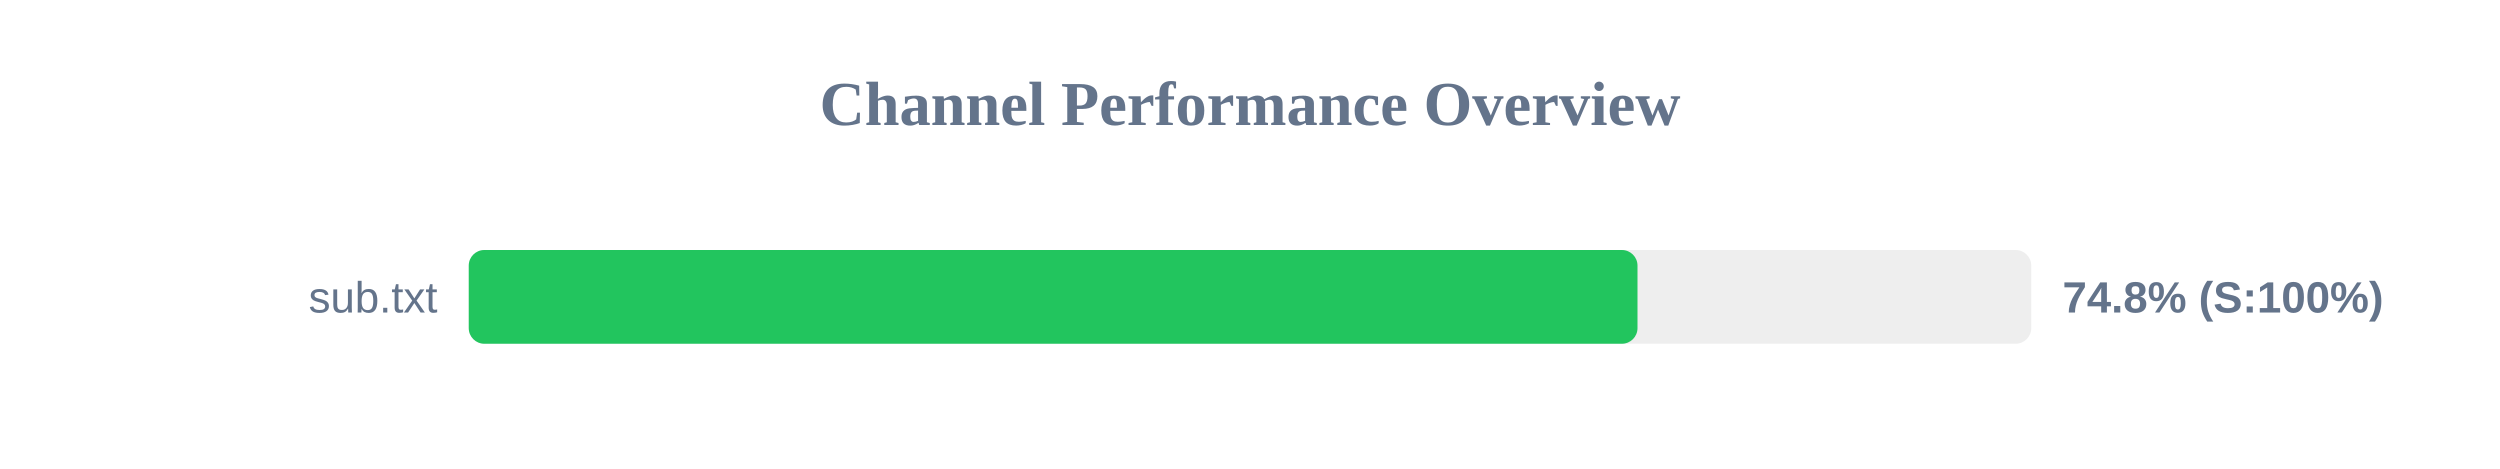
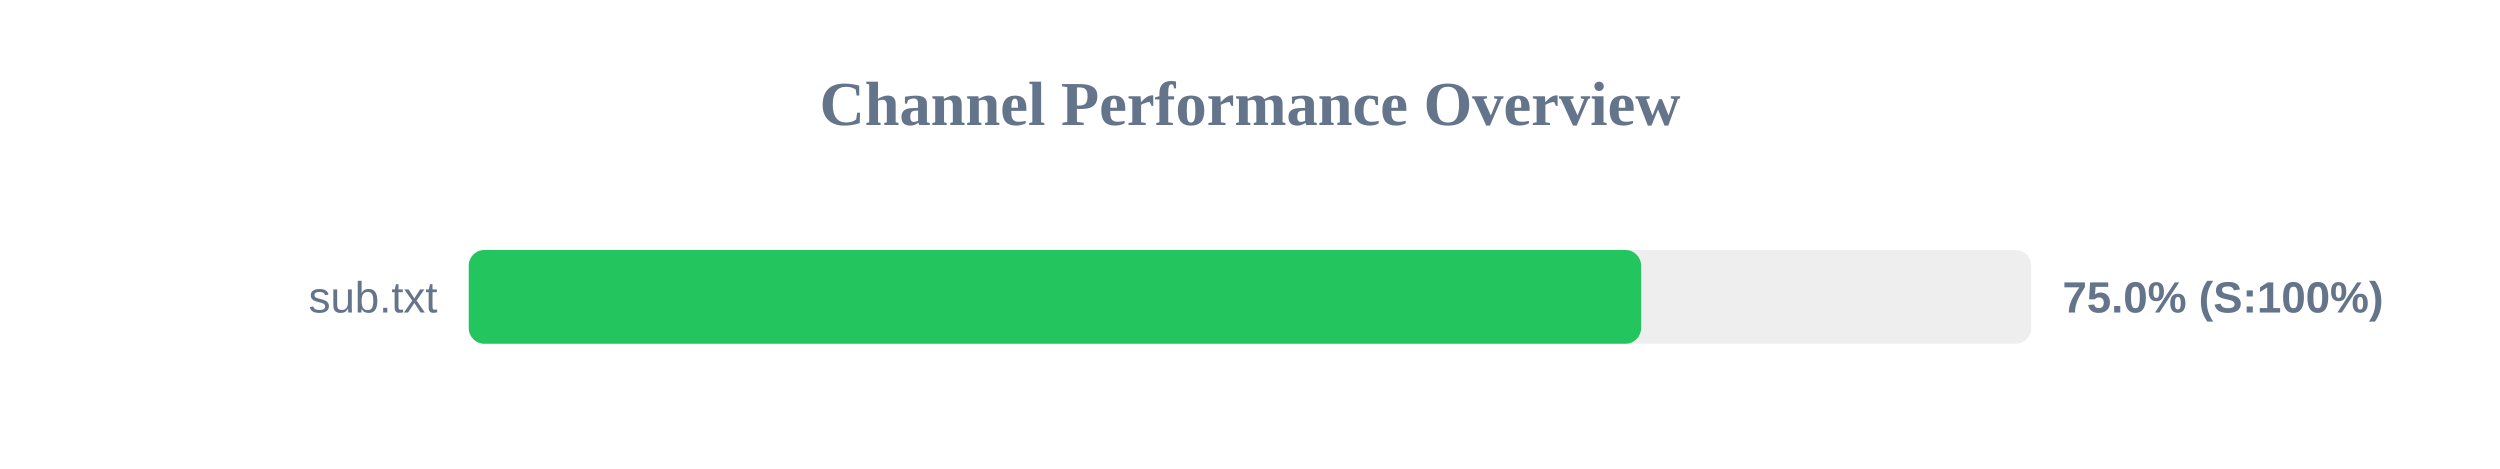
<svg xmlns="http://www.w3.org/2000/svg" width="800" height="150" version="1.1">
  <style>
        .row { font: 14px Arial; fill: #64748b; }
        .score { font: bold 14px Arial; fill: #64748b; }
    </style>
  <text x="400" y="40" text-anchor="middle" font-size="20px" font-weight="bold" fill="#64748b">Channel Performance Overview</text>
  <rect x="150" y="80" width="500" height="30" fill="#eee" rx="5" />
-   <rect x="150" y="80" width="374.0" height="30" fill="#22c55e" rx="5" />
+   <rect x="150" y="80" width="375.15" height="30" fill="#22c55e" rx="5" />
  <text x="140" y="100" text-anchor="end" class="row">sub.txt</text>
-   <text x="660" y="100" text-anchor="start" class="score">74.8% (S:100%)</text>
+   <text x="660" y="100" text-anchor="start" class="score">75.0% (S:100%)</text>
</svg>
